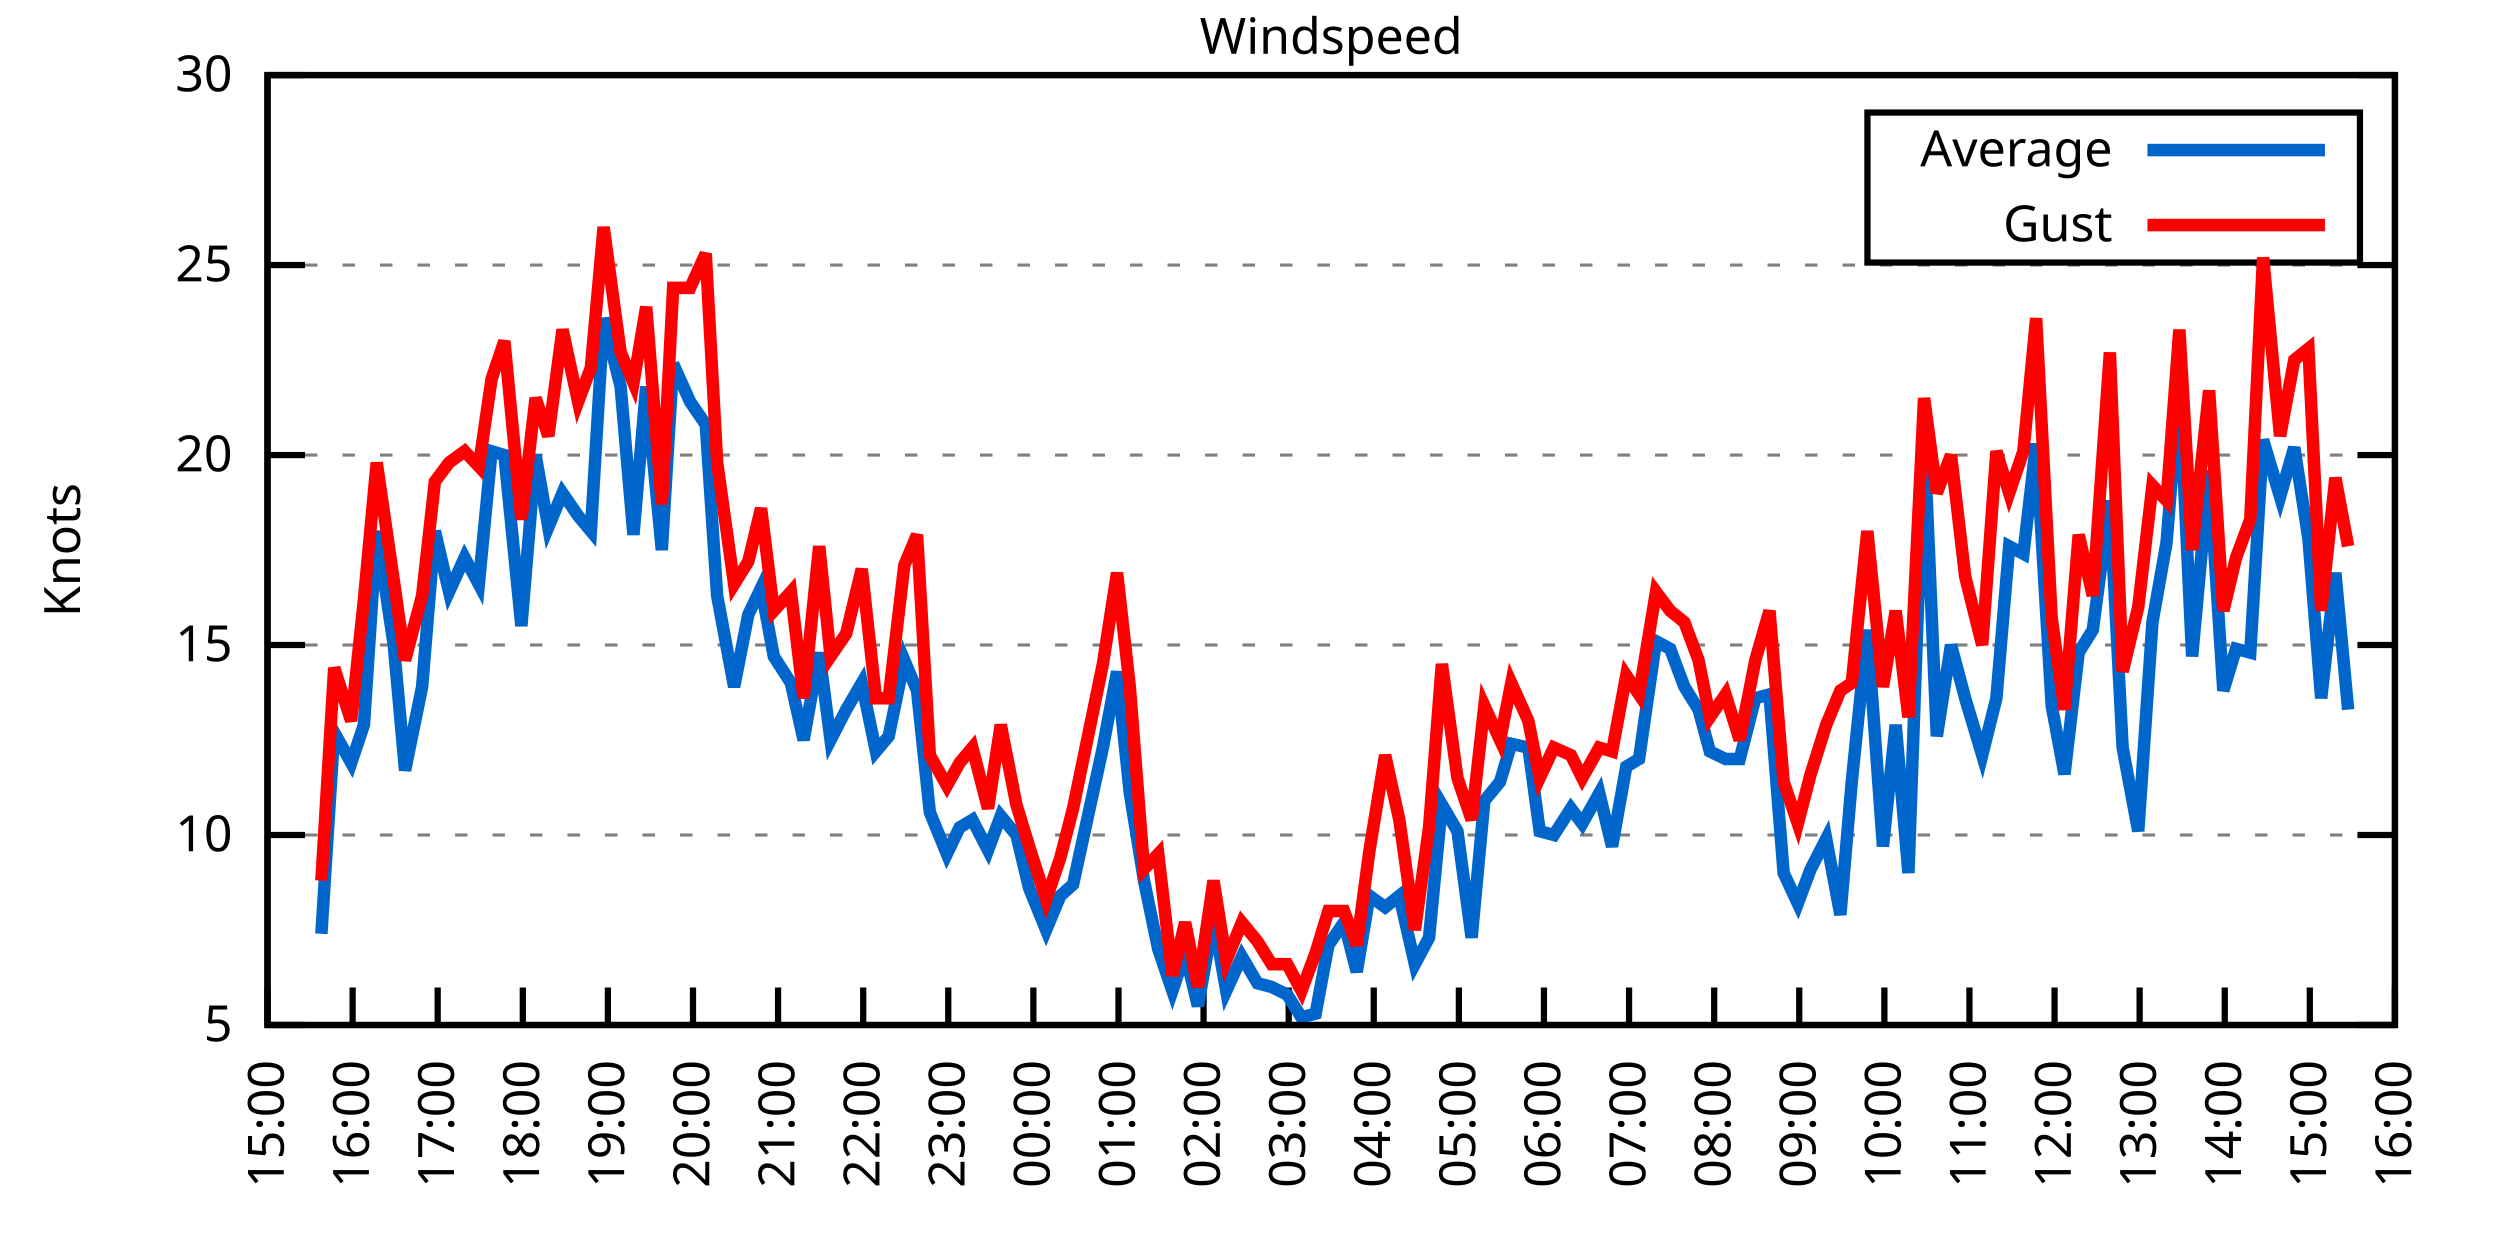
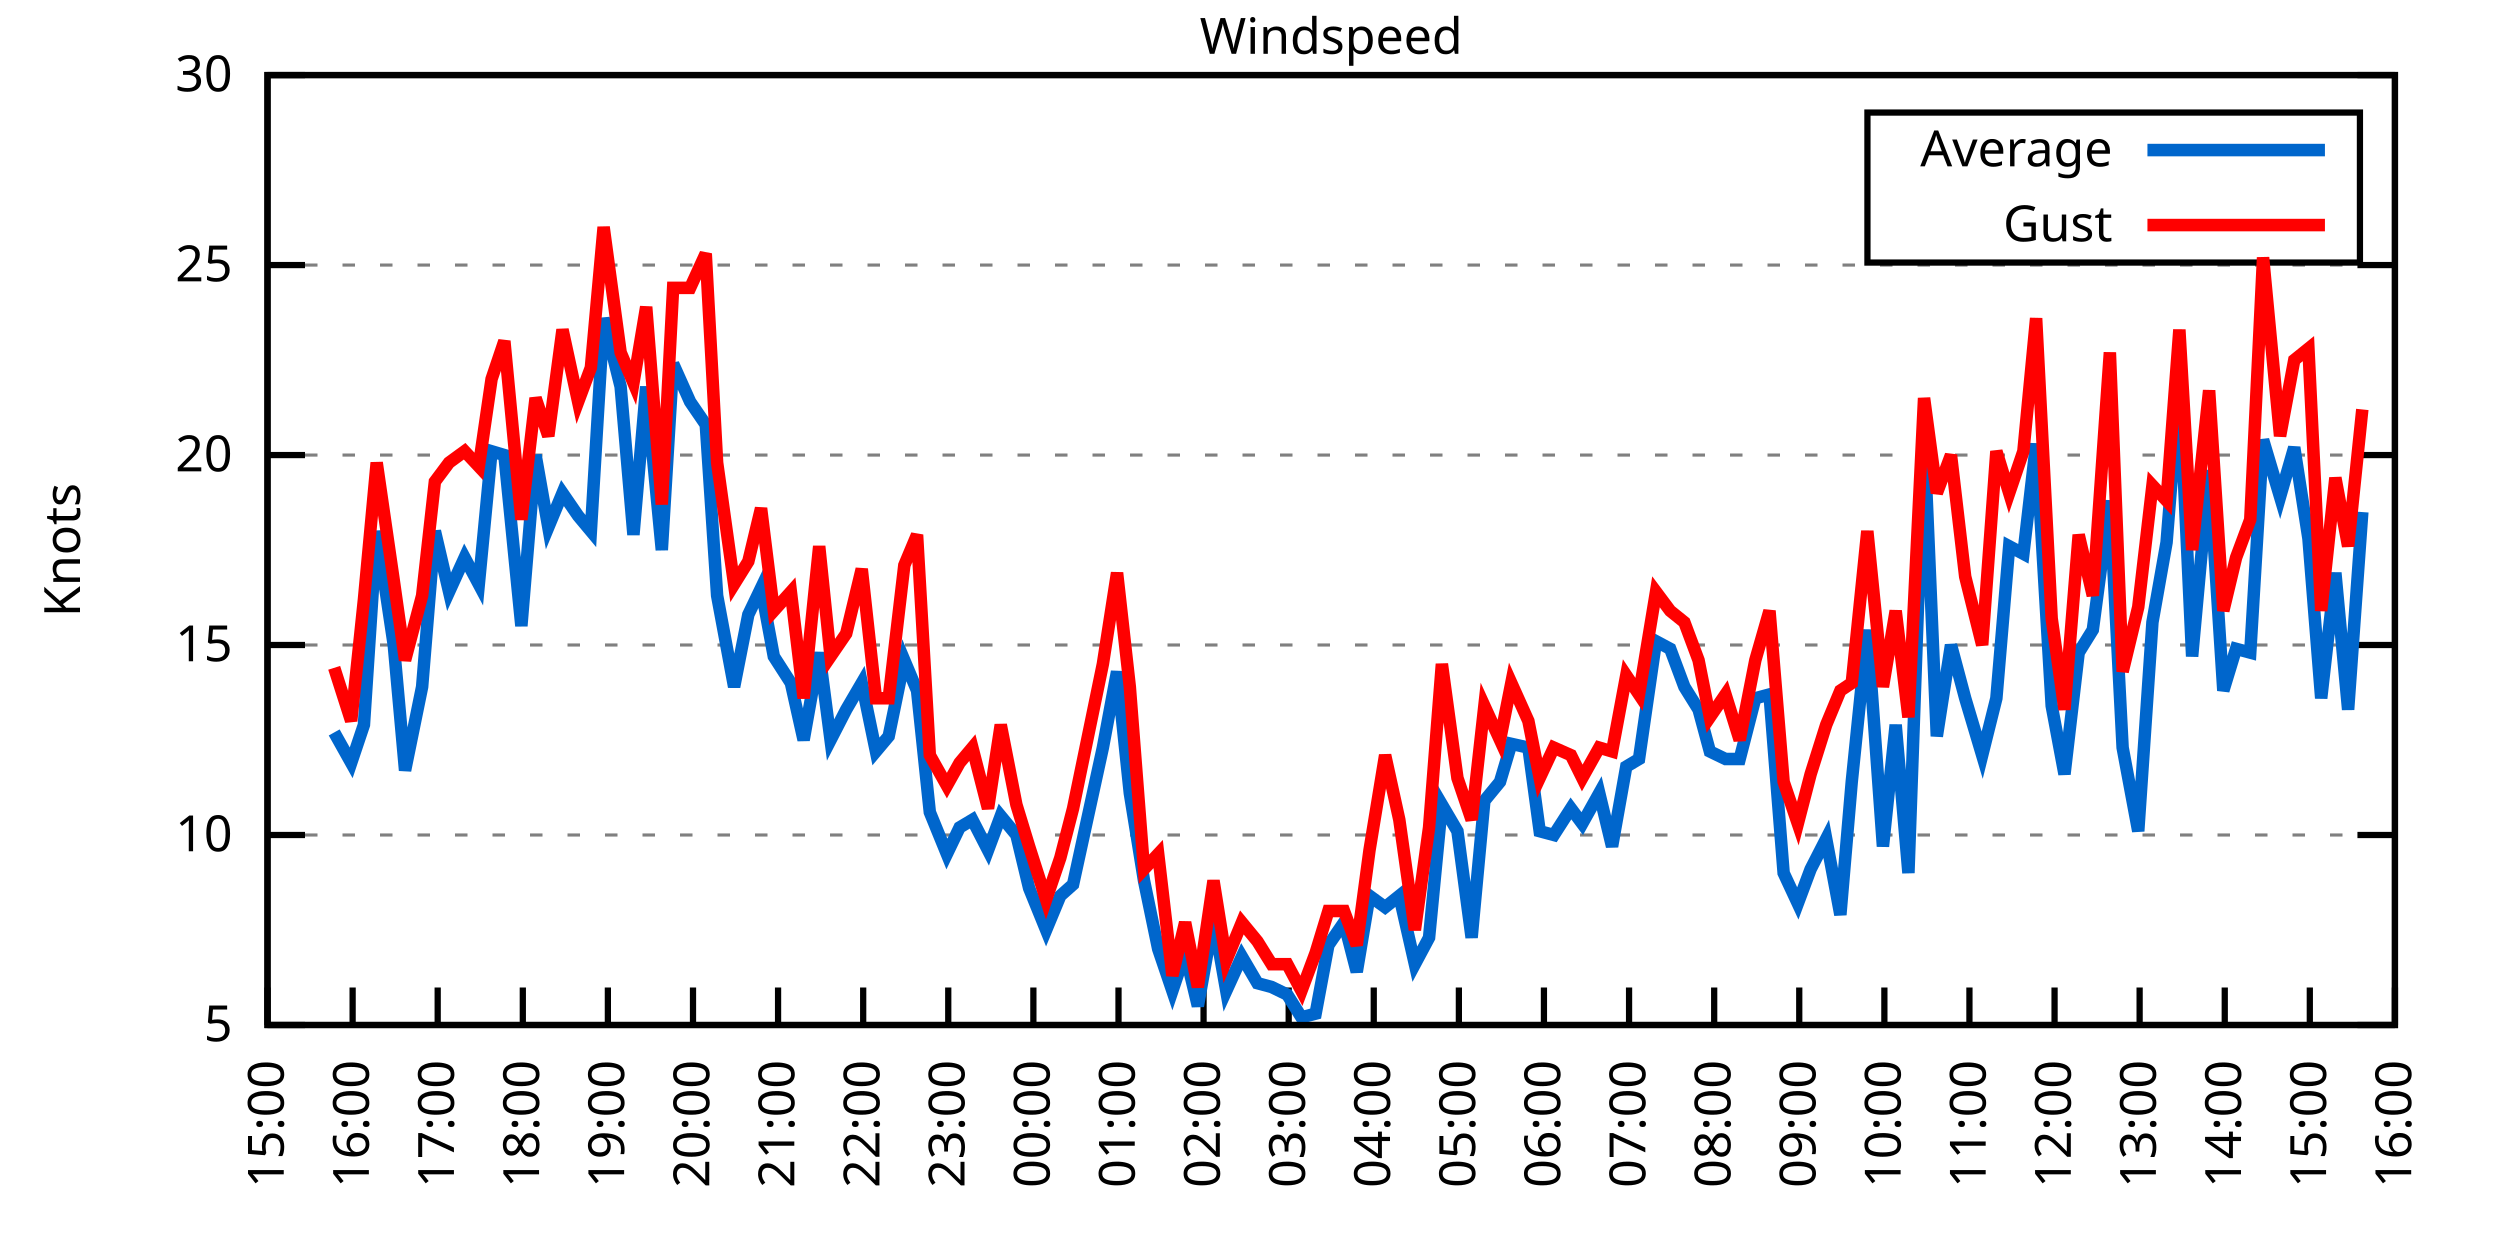
<svg xmlns="http://www.w3.org/2000/svg" xmlns:xlink="http://www.w3.org/1999/xlink" width="400" height="200" viewBox="0 0 400 200">
  <g id="gnuplot_canvas">
    <rect x="0" y="0" width="400" height="200" fill="none" />
    <defs>
      <circle id="gpDot" r="0.5" stroke-width="0.5" stroke="currentColor" />
      <path id="gpPt0" stroke-width="0.333" stroke="currentColor" d="M-1,0 h2 M0,-1 v2" />
      <path id="gpPt1" stroke-width="0.333" stroke="currentColor" d="M-1,-1 L1,1 M1,-1 L-1,1" />
      <path id="gpPt2" stroke-width="0.333" stroke="currentColor" d="M-1,0 L1,0 M0,-1 L0,1 M-1,-1 L1,1 M-1,1 L1,-1" />
      <rect id="gpPt3" stroke-width="0.333" stroke="currentColor" x="-1" y="-1" width="2" height="2" />
      <rect id="gpPt4" stroke-width="0.333" stroke="currentColor" fill="currentColor" x="-1" y="-1" width="2" height="2" />
      <circle id="gpPt5" stroke-width="0.333" stroke="currentColor" cx="0" cy="0" r="1" />
      <use xlink:href="#gpPt5" id="gpPt6" fill="currentColor" stroke="none" />
      <path id="gpPt7" stroke-width="0.333" stroke="currentColor" d="M0,-1.33 L-1.33,0.67 L1.33,0.67 z" />
      <use xlink:href="#gpPt7" id="gpPt8" fill="currentColor" stroke="none" />
      <use xlink:href="#gpPt7" id="gpPt9" stroke="currentColor" transform="rotate(180)" />
      <use xlink:href="#gpPt9" id="gpPt10" fill="currentColor" stroke="none" />
      <use xlink:href="#gpPt3" id="gpPt11" stroke="currentColor" transform="rotate(45)" />
      <use xlink:href="#gpPt11" id="gpPt12" fill="currentColor" stroke="none" />
      <path id="gpPt13" stroke-width="0.333" stroke="currentColor" d="M0,1.330 L1.265,0.411 L0.782,-1.067 L-0.782,-1.076 L-1.265,0.411 z" />
      <use xlink:href="#gpPt13" id="gpPt14" fill="currentColor" stroke="none" />
      <filter id="textbox" filterUnits="objectBoundingBox" x="0" y="0" height="1" width="1">
        <feFlood flood-color="white" flood-opacity="1" result="bgnd" />
        <feComposite in="SourceGraphic" in2="bgnd" operator="atop" />
      </filter>
      <filter id="greybox" filterUnits="objectBoundingBox" x="0" y="0" height="1" width="1">
        <feFlood flood-color="lightgrey" flood-opacity="1" result="grey" />
        <feComposite in="SourceGraphic" in2="grey" operator="atop" />
      </filter>
    </defs>
    <g fill="none" color="white" stroke="currentColor" stroke-width="1.00" stroke-linecap="butt" stroke-linejoin="miter">
</g>
    <g fill="none" color="black" stroke="currentColor" stroke-width="1.00" stroke-linecap="butt" stroke-linejoin="miter">
      <g stroke="none" shape-rendering="crispEdges">
        <polygon fill="rgb(255, 255, 255)" points="42.80,164.00 383.18,164.00 383.18,12.02 42.80,12.02 " />
      </g>
    </g>
    <g fill="none" color="black" stroke="currentColor" stroke-width="1.00" stroke-linecap="butt" stroke-linejoin="miter">
</g>
    <g fill="none" color="black" stroke="black" stroke-width="0.50" stroke-linecap="butt" stroke-linejoin="miter">
</g>
    <g fill="none" color="gray" stroke="currentColor" stroke-width="0.50" stroke-linecap="butt" stroke-linejoin="miter">
      <path stroke="gray" stroke-dasharray="2,4" class="gridline" d="M42.80,164.00 L383.19,164.00  " />
    </g>
    <g fill="none" color="gray" stroke="gray" stroke-width="1.00" stroke-linecap="butt" stroke-linejoin="miter">
</g>
    <g fill="none" color="black" stroke="currentColor" stroke-width="1.00" stroke-linecap="butt" stroke-linejoin="miter">
      <path stroke="black" d="M42.80,164.00 L48.80,164.00 M383.19,164.00 L377.19,164.00  " />
      <g transform="translate(37.20,166.60)" stroke="none" fill="black" font-family="Sans" font-size="8.00" text-anchor="end">
        <text>
          <tspan font-family="Sans"> 5</tspan>
        </text>
      </g>
    </g>
    <g fill="none" color="black" stroke="currentColor" stroke-width="1.00" stroke-linecap="butt" stroke-linejoin="miter">
</g>
    <g fill="none" color="black" stroke="black" stroke-width="0.50" stroke-linecap="butt" stroke-linejoin="miter">
</g>
    <g fill="none" color="gray" stroke="currentColor" stroke-width="0.50" stroke-linecap="butt" stroke-linejoin="miter">
      <path stroke="gray" stroke-dasharray="2,4" class="gridline" d="M42.80,133.60 L383.19,133.60  " />
    </g>
    <g fill="none" color="gray" stroke="gray" stroke-width="1.00" stroke-linecap="butt" stroke-linejoin="miter">
</g>
    <g fill="none" color="black" stroke="currentColor" stroke-width="1.00" stroke-linecap="butt" stroke-linejoin="miter">
      <path stroke="black" d="M42.80,133.60 L48.80,133.60 M383.19,133.60 L377.19,133.60  " />
      <g transform="translate(37.20,136.20)" stroke="none" fill="black" font-family="Sans" font-size="8.00" text-anchor="end">
        <text>
          <tspan font-family="Sans"> 10</tspan>
        </text>
      </g>
    </g>
    <g fill="none" color="black" stroke="currentColor" stroke-width="1.00" stroke-linecap="butt" stroke-linejoin="miter">
</g>
    <g fill="none" color="black" stroke="black" stroke-width="0.50" stroke-linecap="butt" stroke-linejoin="miter">
</g>
    <g fill="none" color="gray" stroke="currentColor" stroke-width="0.50" stroke-linecap="butt" stroke-linejoin="miter">
      <path stroke="gray" stroke-dasharray="2,4" class="gridline" d="M42.80,103.20 L383.19,103.20  " />
    </g>
    <g fill="none" color="gray" stroke="gray" stroke-width="1.00" stroke-linecap="butt" stroke-linejoin="miter">
</g>
    <g fill="none" color="black" stroke="currentColor" stroke-width="1.00" stroke-linecap="butt" stroke-linejoin="miter">
      <path stroke="black" d="M42.80,103.20 L48.80,103.20 M383.19,103.20 L377.19,103.20  " />
      <g transform="translate(37.20,105.80)" stroke="none" fill="black" font-family="Sans" font-size="8.00" text-anchor="end">
        <text>
          <tspan font-family="Sans"> 15</tspan>
        </text>
      </g>
    </g>
    <g fill="none" color="black" stroke="currentColor" stroke-width="1.00" stroke-linecap="butt" stroke-linejoin="miter">
</g>
    <g fill="none" color="black" stroke="black" stroke-width="0.50" stroke-linecap="butt" stroke-linejoin="miter">
</g>
    <g fill="none" color="gray" stroke="currentColor" stroke-width="0.50" stroke-linecap="butt" stroke-linejoin="miter">
      <path stroke="gray" stroke-dasharray="2,4" class="gridline" d="M42.80,72.81 L383.19,72.81  " />
    </g>
    <g fill="none" color="gray" stroke="gray" stroke-width="1.00" stroke-linecap="butt" stroke-linejoin="miter">
</g>
    <g fill="none" color="black" stroke="currentColor" stroke-width="1.00" stroke-linecap="butt" stroke-linejoin="miter">
      <path stroke="black" d="M42.80,72.81 L48.80,72.81 M383.19,72.81 L377.19,72.81  " />
      <g transform="translate(37.20,75.41)" stroke="none" fill="black" font-family="Sans" font-size="8.00" text-anchor="end">
        <text>
          <tspan font-family="Sans"> 20</tspan>
        </text>
      </g>
    </g>
    <g fill="none" color="black" stroke="currentColor" stroke-width="1.00" stroke-linecap="butt" stroke-linejoin="miter">
</g>
    <g fill="none" color="black" stroke="black" stroke-width="0.50" stroke-linecap="butt" stroke-linejoin="miter">
</g>
    <g fill="none" color="gray" stroke="currentColor" stroke-width="0.50" stroke-linecap="butt" stroke-linejoin="miter">
      <path stroke="gray" stroke-dasharray="2,4" class="gridline" d="M42.80,42.41 L383.19,42.41  " />
    </g>
    <g fill="none" color="gray" stroke="gray" stroke-width="1.00" stroke-linecap="butt" stroke-linejoin="miter">
</g>
    <g fill="none" color="black" stroke="currentColor" stroke-width="1.00" stroke-linecap="butt" stroke-linejoin="miter">
      <path stroke="black" d="M42.80,42.41 L48.80,42.41 M383.19,42.41 L377.19,42.41  " />
      <g transform="translate(37.20,45.01)" stroke="none" fill="black" font-family="Sans" font-size="8.00" text-anchor="end">
        <text>
          <tspan font-family="Sans"> 25</tspan>
        </text>
      </g>
    </g>
    <g fill="none" color="black" stroke="currentColor" stroke-width="1.00" stroke-linecap="butt" stroke-linejoin="miter">
</g>
    <g fill="none" color="black" stroke="black" stroke-width="0.50" stroke-linecap="butt" stroke-linejoin="miter">
</g>
    <g fill="none" color="gray" stroke="currentColor" stroke-width="0.50" stroke-linecap="butt" stroke-linejoin="miter">
      <path stroke="gray" stroke-dasharray="2,4" class="gridline" d="M42.80,12.01 L383.19,12.01  " />
    </g>
    <g fill="none" color="gray" stroke="gray" stroke-width="1.00" stroke-linecap="butt" stroke-linejoin="miter">
</g>
    <g fill="none" color="black" stroke="currentColor" stroke-width="1.00" stroke-linecap="butt" stroke-linejoin="miter">
      <path stroke="black" d="M42.80,12.01 L48.80,12.01 M383.19,12.01 L377.19,12.01  " />
      <g transform="translate(37.20,14.61)" stroke="none" fill="black" font-family="Sans" font-size="8.00" text-anchor="end">
        <text>
          <tspan font-family="Sans"> 30</tspan>
        </text>
      </g>
    </g>
    <g fill="none" color="black" stroke="currentColor" stroke-width="1.00" stroke-linecap="butt" stroke-linejoin="miter">
      <path stroke="black" d="M42.80,164.00 L42.80,158.00  " />
      <g transform="translate(45.40,169.60) rotate(270.00)" stroke="none" fill="black" font-family="Sans" font-size="8.00" text-anchor="end">
        <text>
          <tspan font-family="Sans">15:00</tspan>
        </text>
      </g>
    </g>
    <g fill="none" color="black" stroke="currentColor" stroke-width="1.00" stroke-linecap="butt" stroke-linejoin="miter">
      <path stroke="black" d="M56.42,164.00 L56.42,158.00  " />
      <g transform="translate(59.02,169.60) rotate(270.00)" stroke="none" fill="black" font-family="Sans" font-size="8.00" text-anchor="end">
        <text>
          <tspan font-family="Sans">16:00</tspan>
        </text>
      </g>
    </g>
    <g fill="none" color="black" stroke="currentColor" stroke-width="1.00" stroke-linecap="butt" stroke-linejoin="miter">
      <path stroke="black" d="M70.03,164.00 L70.03,158.00  " />
      <g transform="translate(72.63,169.60) rotate(270.00)" stroke="none" fill="black" font-family="Sans" font-size="8.00" text-anchor="end">
        <text>
          <tspan font-family="Sans">17:00</tspan>
        </text>
      </g>
    </g>
    <g fill="none" color="black" stroke="currentColor" stroke-width="1.00" stroke-linecap="butt" stroke-linejoin="miter">
      <path stroke="black" d="M83.65,164.00 L83.65,158.00  " />
      <g transform="translate(86.25,169.60) rotate(270.00)" stroke="none" fill="black" font-family="Sans" font-size="8.00" text-anchor="end">
        <text>
          <tspan font-family="Sans">18:00</tspan>
        </text>
      </g>
    </g>
    <g fill="none" color="black" stroke="currentColor" stroke-width="1.00" stroke-linecap="butt" stroke-linejoin="miter">
      <path stroke="black" d="M97.26,164.00 L97.26,158.00  " />
      <g transform="translate(99.86,169.60) rotate(270.00)" stroke="none" fill="black" font-family="Sans" font-size="8.00" text-anchor="end">
        <text>
          <tspan font-family="Sans">19:00</tspan>
        </text>
      </g>
    </g>
    <g fill="none" color="black" stroke="currentColor" stroke-width="1.00" stroke-linecap="butt" stroke-linejoin="miter">
      <path stroke="black" d="M110.88,164.00 L110.88,158.00  " />
      <g transform="translate(113.48,169.60) rotate(270.00)" stroke="none" fill="black" font-family="Sans" font-size="8.00" text-anchor="end">
        <text>
          <tspan font-family="Sans">20:00</tspan>
        </text>
      </g>
    </g>
    <g fill="none" color="black" stroke="currentColor" stroke-width="1.00" stroke-linecap="butt" stroke-linejoin="miter">
      <path stroke="black" d="M124.49,164.00 L124.49,158.00  " />
      <g transform="translate(127.09,169.60) rotate(270.00)" stroke="none" fill="black" font-family="Sans" font-size="8.00" text-anchor="end">
        <text>
          <tspan font-family="Sans">21:00</tspan>
        </text>
      </g>
    </g>
    <g fill="none" color="black" stroke="currentColor" stroke-width="1.00" stroke-linecap="butt" stroke-linejoin="miter">
      <path stroke="black" d="M138.11,164.00 L138.11,158.00  " />
      <g transform="translate(140.71,169.60) rotate(270.00)" stroke="none" fill="black" font-family="Sans" font-size="8.00" text-anchor="end">
        <text>
          <tspan font-family="Sans">22:00</tspan>
        </text>
      </g>
    </g>
    <g fill="none" color="black" stroke="currentColor" stroke-width="1.00" stroke-linecap="butt" stroke-linejoin="miter">
      <path stroke="black" d="M151.72,164.00 L151.72,158.00  " />
      <g transform="translate(154.32,169.60) rotate(270.00)" stroke="none" fill="black" font-family="Sans" font-size="8.00" text-anchor="end">
        <text>
          <tspan font-family="Sans">23:00</tspan>
        </text>
      </g>
    </g>
    <g fill="none" color="black" stroke="currentColor" stroke-width="1.00" stroke-linecap="butt" stroke-linejoin="miter">
      <path stroke="black" d="M165.34,164.00 L165.34,158.00  " />
      <g transform="translate(167.94,169.60) rotate(270.00)" stroke="none" fill="black" font-family="Sans" font-size="8.00" text-anchor="end">
        <text>
          <tspan font-family="Sans">00:00</tspan>
        </text>
      </g>
    </g>
    <g fill="none" color="black" stroke="currentColor" stroke-width="1.00" stroke-linecap="butt" stroke-linejoin="miter">
      <path stroke="black" d="M178.96,164.00 L178.96,158.00  " />
      <g transform="translate(181.56,169.60) rotate(270.00)" stroke="none" fill="black" font-family="Sans" font-size="8.00" text-anchor="end">
        <text>
          <tspan font-family="Sans">01:00</tspan>
        </text>
      </g>
    </g>
    <g fill="none" color="black" stroke="currentColor" stroke-width="1.00" stroke-linecap="butt" stroke-linejoin="miter">
      <path stroke="black" d="M192.57,164.00 L192.57,158.00  " />
      <g transform="translate(195.17,169.60) rotate(270.00)" stroke="none" fill="black" font-family="Sans" font-size="8.00" text-anchor="end">
        <text>
          <tspan font-family="Sans">02:00</tspan>
        </text>
      </g>
    </g>
    <g fill="none" color="black" stroke="currentColor" stroke-width="1.00" stroke-linecap="butt" stroke-linejoin="miter">
      <path stroke="black" d="M206.19,164.00 L206.19,158.00  " />
      <g transform="translate(208.79,169.60) rotate(270.00)" stroke="none" fill="black" font-family="Sans" font-size="8.00" text-anchor="end">
        <text>
          <tspan font-family="Sans">03:00</tspan>
        </text>
      </g>
    </g>
    <g fill="none" color="black" stroke="currentColor" stroke-width="1.00" stroke-linecap="butt" stroke-linejoin="miter">
      <path stroke="black" d="M219.80,164.00 L219.80,158.00  " />
      <g transform="translate(222.40,169.60) rotate(270.00)" stroke="none" fill="black" font-family="Sans" font-size="8.00" text-anchor="end">
        <text>
          <tspan font-family="Sans">04:00</tspan>
        </text>
      </g>
    </g>
    <g fill="none" color="black" stroke="currentColor" stroke-width="1.00" stroke-linecap="butt" stroke-linejoin="miter">
      <path stroke="black" d="M233.42,164.00 L233.42,158.00  " />
      <g transform="translate(236.02,169.60) rotate(270.00)" stroke="none" fill="black" font-family="Sans" font-size="8.00" text-anchor="end">
        <text>
          <tspan font-family="Sans">05:00</tspan>
        </text>
      </g>
    </g>
    <g fill="none" color="black" stroke="currentColor" stroke-width="1.00" stroke-linecap="butt" stroke-linejoin="miter">
      <path stroke="black" d="M247.03,164.00 L247.03,158.00  " />
      <g transform="translate(249.63,169.60) rotate(270.00)" stroke="none" fill="black" font-family="Sans" font-size="8.00" text-anchor="end">
        <text>
          <tspan font-family="Sans">06:00</tspan>
        </text>
      </g>
    </g>
    <g fill="none" color="black" stroke="currentColor" stroke-width="1.00" stroke-linecap="butt" stroke-linejoin="miter">
      <path stroke="black" d="M260.65,164.00 L260.65,158.00  " />
      <g transform="translate(263.25,169.60) rotate(270.00)" stroke="none" fill="black" font-family="Sans" font-size="8.00" text-anchor="end">
        <text>
          <tspan font-family="Sans">07:00</tspan>
        </text>
      </g>
    </g>
    <g fill="none" color="black" stroke="currentColor" stroke-width="1.00" stroke-linecap="butt" stroke-linejoin="miter">
      <path stroke="black" d="M274.27,164.00 L274.27,158.00  " />
      <g transform="translate(276.87,169.60) rotate(270.00)" stroke="none" fill="black" font-family="Sans" font-size="8.00" text-anchor="end">
        <text>
          <tspan font-family="Sans">08:00</tspan>
        </text>
      </g>
    </g>
    <g fill="none" color="black" stroke="currentColor" stroke-width="1.00" stroke-linecap="butt" stroke-linejoin="miter">
      <path stroke="black" d="M287.88,164.00 L287.88,158.00  " />
      <g transform="translate(290.48,169.60) rotate(270.00)" stroke="none" fill="black" font-family="Sans" font-size="8.00" text-anchor="end">
        <text>
          <tspan font-family="Sans">09:00</tspan>
        </text>
      </g>
    </g>
    <g fill="none" color="black" stroke="currentColor" stroke-width="1.00" stroke-linecap="butt" stroke-linejoin="miter">
      <path stroke="black" d="M301.50,164.00 L301.50,158.00  " />
      <g transform="translate(304.10,169.60) rotate(270.00)" stroke="none" fill="black" font-family="Sans" font-size="8.00" text-anchor="end">
        <text>
          <tspan font-family="Sans">10:00</tspan>
        </text>
      </g>
    </g>
    <g fill="none" color="black" stroke="currentColor" stroke-width="1.00" stroke-linecap="butt" stroke-linejoin="miter">
      <path stroke="black" d="M315.11,164.00 L315.11,158.00  " />
      <g transform="translate(317.71,169.60) rotate(270.00)" stroke="none" fill="black" font-family="Sans" font-size="8.00" text-anchor="end">
        <text>
          <tspan font-family="Sans">11:00</tspan>
        </text>
      </g>
    </g>
    <g fill="none" color="black" stroke="currentColor" stroke-width="1.00" stroke-linecap="butt" stroke-linejoin="miter">
      <path stroke="black" d="M328.73,164.00 L328.73,158.00  " />
      <g transform="translate(331.33,169.60) rotate(270.00)" stroke="none" fill="black" font-family="Sans" font-size="8.00" text-anchor="end">
        <text>
          <tspan font-family="Sans">12:00</tspan>
        </text>
      </g>
    </g>
    <g fill="none" color="black" stroke="currentColor" stroke-width="1.00" stroke-linecap="butt" stroke-linejoin="miter">
      <path stroke="black" d="M342.34,164.00 L342.34,158.00  " />
      <g transform="translate(344.94,169.60) rotate(270.00)" stroke="none" fill="black" font-family="Sans" font-size="8.00" text-anchor="end">
        <text>
          <tspan font-family="Sans">13:00</tspan>
        </text>
      </g>
    </g>
    <g fill="none" color="black" stroke="currentColor" stroke-width="1.00" stroke-linecap="butt" stroke-linejoin="miter">
      <path stroke="black" d="M355.96,164.00 L355.96,158.00  " />
      <g transform="translate(358.56,169.60) rotate(270.00)" stroke="none" fill="black" font-family="Sans" font-size="8.00" text-anchor="end">
        <text>
          <tspan font-family="Sans">14:00</tspan>
        </text>
      </g>
    </g>
    <g fill="none" color="black" stroke="currentColor" stroke-width="1.00" stroke-linecap="butt" stroke-linejoin="miter">
      <path stroke="black" d="M369.57,164.00 L369.57,158.00  " />
      <g transform="translate(372.17,169.60) rotate(270.00)" stroke="none" fill="black" font-family="Sans" font-size="8.00" text-anchor="end">
        <text>
          <tspan font-family="Sans">15:00</tspan>
        </text>
      </g>
    </g>
    <g fill="none" color="black" stroke="currentColor" stroke-width="1.00" stroke-linecap="butt" stroke-linejoin="miter">
      <path stroke="black" d="M383.19,164.00 L383.19,158.00  " />
      <g transform="translate(385.79,169.60) rotate(270.00)" stroke="none" fill="black" font-family="Sans" font-size="8.00" text-anchor="end">
        <text>
          <tspan font-family="Sans">16:00</tspan>
        </text>
      </g>
    </g>
    <g fill="none" color="black" stroke="currentColor" stroke-width="1.00" stroke-linecap="butt" stroke-linejoin="miter">
</g>
    <g fill="none" color="black" stroke="currentColor" stroke-width="1.00" stroke-linecap="butt" stroke-linejoin="miter">
      <path stroke="black" d="M42.80,12.01 L42.80,164.00 L383.19,164.00 L383.19,12.01 L42.80,12.01 Z  " />
    </g>
    <g fill="none" color="black" stroke="currentColor" stroke-width="1.00" stroke-linecap="butt" stroke-linejoin="miter">
</g>
    <g fill="none" color="black" stroke="currentColor" stroke-width="1.00" stroke-linecap="butt" stroke-linejoin="miter">
      <path stroke="black" d="M298.79,42.01 L298.79,18.01 L377.59,18.01 L377.59,42.01 L298.79,42.01 Z  " />
    </g>
    <g id="Windspeed_plot_1">
      <g fill="none" color="white" stroke="black" stroke-width="2.00" stroke-linecap="butt" stroke-linejoin="miter">
</g>
      <g fill="none" color="black" stroke="currentColor" stroke-width="2.00" stroke-linecap="butt" stroke-linejoin="miter">
        <g transform="translate(337.99,26.61)" stroke="none" fill="black" font-family="Sans" font-size="8.00" text-anchor="end">
          <text>
            <tspan font-family="Sans">Average</tspan>
          </text>
        </g>
      </g>
      <g fill="none" color="black" stroke="currentColor" stroke-width="2.00" stroke-linecap="butt" stroke-linejoin="miter">
-         <path stroke="rgb(  0, 102, 204)" d="M343.59,24.01 L371.99,24.01 M51.42,149.41 L53.47,117.19 L56.19,122.05 L58.23,115.97 L60.27,84.97 L63.00,103.20   L64.81,123.27 L67.54,109.89 L69.58,84.97 L71.85,94.69 L74.34,89.22 L76.61,93.48 L78.65,72.20 L80.70,72.81   L83.42,100.16 L85.69,72.81 L87.73,84.36 L90.00,78.89 L92.50,82.53 L94.54,84.97 L96.58,50.92 L99.30,61.86   L101.35,85.57 L103.39,61.86 L105.89,88.00 L107.70,58.21 L110.42,64.29 L112.92,67.94 L114.74,95.30 L117.46,109.89   L119.73,98.34 L121.77,94.08 L123.81,105.03 L126.54,109.28 L128.58,118.40 L131.07,104.42 L132.89,118.40 L135.39,113.54   L137.88,109.28 L140.15,120.23 L142.19,117.80 L144.69,105.64 L146.73,110.50 L148.77,129.95 L151.50,136.64 L153.54,132.39   L155.58,131.17 L158.08,136.03 L160.12,130.56 L162.62,133.60 L164.66,142.11 L167.38,148.80 L169.65,143.33 L171.69,141.51   L176.46,119.62 L178.73,107.46 L180.77,126.91 L183.04,140.90 L185.31,151.84 L187.58,158.53 L189.62,152.45 L191.66,160.96   L194.16,146.98 L196.20,158.53 L198.70,153.06 L201.19,157.31 L203.46,157.92 L205.96,159.14 L208.23,162.78 L210.50,162.18   L212.54,151.23 L215.04,147.59 L217.08,155.49 L219.12,143.33 L221.62,145.15 L223.89,143.33 L226.38,154.27 L228.65,150.02   L230.70,128.74 L233.19,132.99 L235.46,150.02 L237.50,128.13 L240.00,125.09 L241.81,119.01 L244.54,119.62 L246.35,132.99   L248.62,133.60 L251.35,129.35 L253.16,131.78 L255.88,126.91 L257.93,135.43 L260.20,122.66 L262.24,121.44 L264.96,102.60   L267.23,103.81 L269.50,109.89 L271.77,113.54 L273.58,120.23 L276.08,121.44 L278.35,121.44 L280.85,111.72 L283.12,111.11   L285.38,139.68 L287.65,144.55 L289.70,139.07 L292.19,134.21 L294.46,146.37 L296.28,125.09 L298.77,100.77 L301.27,135.43   L303.31,115.97 L305.35,139.68 L307.85,69.77 L309.89,117.80 L312.16,103.20 L314.43,111.72 L317.15,120.83 L319.42,111.72   L321.47,87.40 L323.74,88.61 L325.78,70.98 L328.27,112.93 L330.32,123.87 L332.59,104.42 L334.85,100.77 L337.58,80.10   L339.62,119.62 L342.12,132.99 L344.39,99.56 L346.65,86.79 L348.70,61.25 L350.74,105.03 L353.46,75.24 L355.73,110.50   L357.77,103.81 L360.04,104.42 L362.09,70.37 L364.81,79.49 L367.08,71.59 L369.35,86.18 L371.39,111.72 L373.66,91.65   L375.70,113.54  " />
+         <path stroke="rgb(  0, 102, 204)" d="M343.59,24.01 L371.99,24.01 M53.47,117.19 L56.19,122.05 L58.23,115.97 L60.27,84.97 L63.00,103.20 L64.81,123.27   L67.54,109.89 L69.58,84.97 L71.85,94.69 L74.34,89.22 L76.61,93.48 L78.65,72.20 L80.70,72.81 L83.42,100.16   L85.69,72.81 L87.73,84.36 L90.00,78.89 L92.50,82.53 L94.54,84.97 L96.58,50.92 L99.30,61.86 L101.35,85.57   L103.39,61.86 L105.89,88.00 L107.70,58.21 L110.42,64.29 L112.92,67.94 L114.74,95.30 L117.46,109.89 L119.73,98.34   L121.77,94.08 L123.81,105.03 L126.54,109.28 L128.58,118.40 L131.07,104.42 L132.89,118.40 L135.39,113.54 L137.88,109.28   L140.15,120.23 L142.19,117.80 L144.69,105.64 L146.73,110.50 L148.77,129.95 L151.50,136.64 L153.54,132.39 L155.58,131.17   L158.08,136.03 L160.12,130.56 L162.62,133.60 L164.66,142.11 L167.38,148.80 L169.65,143.33 L171.69,141.51 L176.46,119.62   L178.73,107.46 L180.77,126.91 L183.04,140.90 L185.31,151.84 L187.58,158.53 L189.62,152.45 L191.66,160.96 L194.16,146.98   L196.20,158.53 L198.70,153.06 L201.19,157.31 L203.46,157.92 L205.96,159.14 L208.23,162.78 L210.50,162.18 L212.54,151.23   L215.04,147.59 L217.08,155.49 L219.12,143.33 L221.62,145.15 L223.89,143.33 L226.38,154.27 L228.65,150.02 L230.70,128.74   L233.19,132.99 L235.46,150.02 L237.50,128.13 L240.00,125.09 L241.81,119.01 L244.54,119.62 L246.35,132.99 L248.62,133.60   L251.35,129.35 L253.16,131.78 L255.88,126.91 L257.93,135.43 L260.20,122.66 L262.24,121.44 L264.96,102.60 L267.23,103.81   L269.50,109.89 L271.77,113.54 L273.58,120.23 L276.08,121.44 L278.35,121.44 L280.85,111.72 L283.12,111.11 L285.38,139.68   L287.65,144.55 L289.70,139.07 L292.19,134.21 L294.46,146.37 L296.28,125.09 L298.77,100.77 L301.27,135.43 L303.31,115.97   L305.35,139.68 L307.85,69.77 L309.89,117.80 L312.16,103.20 L314.43,111.72 L317.15,120.83 L319.42,111.72 L321.47,87.40   L323.74,88.61 L325.78,70.98 L328.27,112.93 L330.32,123.87 L332.59,104.42 L334.85,100.77 L337.58,80.10 L339.62,119.62   L342.12,132.99 L344.39,99.56 L346.65,86.79 L348.70,61.25 L350.74,105.03 L353.46,75.24 L355.73,110.50 L357.77,103.81   L360.04,104.42 L362.09,70.37 L364.81,79.49 L367.08,71.59 L369.35,86.18 L371.39,111.72 L373.66,91.65 L375.70,113.54   L377.97,81.93  " />
      </g>
    </g>
    <g id="Windspeed_plot_2">
      <g fill="none" color="black" stroke="currentColor" stroke-width="2.00" stroke-linecap="butt" stroke-linejoin="miter">
        <g transform="translate(337.99,38.61)" stroke="none" fill="black" font-family="Sans" font-size="8.00" text-anchor="end">
          <text>
            <tspan font-family="Sans">Gust</tspan>
          </text>
        </g>
      </g>
      <g fill="none" color="black" stroke="currentColor" stroke-width="2.00" stroke-linecap="butt" stroke-linejoin="miter">
-         <path stroke="rgb(255,   0,   0)" d="M343.59,36.01 L371.99,36.01 M51.42,140.90 L53.47,106.85 L56.19,115.36 L58.23,95.91 L60.27,74.02 L63.00,92.87   L64.81,105.64 L67.54,95.30 L69.58,77.06 L71.85,74.02 L74.34,72.20 L76.61,74.63 L78.65,60.65 L80.70,54.57   L83.42,83.14 L85.69,63.69 L87.73,69.77 L90.00,52.74 L92.50,64.29 L94.54,58.82 L96.58,36.33 L99.30,56.39   L101.35,61.25 L103.39,49.10 L105.89,80.71 L107.70,46.06 L110.42,46.06 L112.92,40.58 L114.74,74.02 L117.46,93.48   L119.73,89.83 L121.77,81.32 L123.81,97.73 L126.54,94.69 L128.58,111.72 L131.07,87.40 L132.89,105.03 L135.39,101.38   L137.88,91.04 L140.15,111.72 L142.19,111.72 L144.69,90.44 L146.73,85.57 L148.77,120.83 L151.50,125.70 L153.54,122.05   L155.58,119.62 L158.08,129.35 L160.12,115.97 L162.62,128.74 L164.66,135.43 L167.38,143.94 L169.65,137.25 L171.69,129.35   L176.46,106.24 L178.73,91.65 L180.77,109.89 L183.04,139.07 L185.31,136.64 L187.58,156.10 L189.62,147.59 L191.66,157.92   L194.16,140.90 L196.20,153.66 L198.70,147.59 L201.19,150.62 L203.46,154.27 L205.96,154.27 L208.23,158.53 L210.50,152.45   L212.54,145.76 L215.04,145.76 L217.08,151.23 L219.12,136.03 L221.62,120.83 L223.89,131.17 L226.38,148.80 L228.65,132.39   L230.70,106.24 L233.19,124.48 L235.46,131.17 L237.50,112.93 L240.00,118.40 L241.81,109.28 L244.54,115.36 L246.35,124.48   L248.62,119.62 L251.35,120.83 L253.16,124.48 L255.88,119.62 L257.93,120.23 L260.20,108.07 L262.24,111.11 L264.96,94.69   L267.23,97.73 L269.50,99.56 L271.77,105.64 L273.58,114.76 L276.08,111.11 L278.35,118.40 L280.85,105.64 L283.12,97.73   L285.38,125.09 L287.65,131.78 L289.70,123.87 L292.19,115.97 L294.46,110.50 L296.28,109.28 L298.77,84.97 L301.27,109.89   L303.31,97.73 L305.35,114.76 L307.85,63.69 L309.89,78.89 L312.16,72.81 L314.43,92.26 L317.15,103.20 L319.42,72.20   L321.47,78.89 L323.74,72.20 L325.78,50.92 L328.27,98.95 L330.32,113.54 L332.59,85.57 L334.85,95.30 L337.58,56.39   L339.62,107.46 L342.12,97.12 L344.39,77.67 L346.65,80.10 L348.70,52.74 L350.74,88.00 L353.46,62.47 L355.73,97.73   L357.77,89.22 L360.04,83.14 L362.09,41.19 L364.81,69.77 L367.08,57.61 L369.35,55.78 L371.39,97.73 L373.66,76.45   L375.70,87.40  " />
+         <path stroke="rgb(255,   0,   0)" d="M343.59,36.01 L371.99,36.01 M53.47,106.85 L56.19,115.36 L58.23,95.91 L60.27,74.02 L63.00,92.87 L64.81,105.64   L67.54,95.30 L69.58,77.06 L71.85,74.02 L74.34,72.20 L76.61,74.63 L78.65,60.65 L80.70,54.57 L83.42,83.14   L85.69,63.69 L87.73,69.77 L90.00,52.74 L92.50,64.29 L94.54,58.82 L96.58,36.33 L99.30,56.39 L101.35,61.25   L103.39,49.10 L105.89,80.71 L107.70,46.06 L110.42,46.06 L112.92,40.58 L114.74,74.02 L117.46,93.48 L119.73,89.83   L121.77,81.32 L123.81,97.73 L126.54,94.69 L128.58,111.72 L131.07,87.40 L132.89,105.03 L135.39,101.38 L137.88,91.04   L140.15,111.72 L142.19,111.72 L144.69,90.44 L146.73,85.57 L148.77,120.83 L151.50,125.70 L153.54,122.05 L155.58,119.62   L158.08,129.35 L160.12,115.97 L162.62,128.74 L164.66,135.43 L167.38,143.94 L169.65,137.25 L171.69,129.35 L176.46,106.24   L178.73,91.65 L180.77,109.89 L183.04,139.07 L185.31,136.64 L187.58,156.10 L189.62,147.59 L191.66,157.92 L194.16,140.90   L196.20,153.66 L198.70,147.59 L201.19,150.62 L203.46,154.27 L205.96,154.27 L208.23,158.53 L210.50,152.45 L212.54,145.76   L215.04,145.76 L217.08,151.23 L219.12,136.03 L221.62,120.83 L223.89,131.17 L226.38,148.80 L228.65,132.39 L230.70,106.24   L233.19,124.48 L235.46,131.17 L237.50,112.93 L240.00,118.40 L241.81,109.28 L244.54,115.36 L246.35,124.48 L248.62,119.62   L251.35,120.83 L253.16,124.48 L255.88,119.62 L257.93,120.23 L260.20,108.07 L262.24,111.11 L264.96,94.69 L267.23,97.73   L269.50,99.56 L271.77,105.64 L273.58,114.76 L276.08,111.11 L278.35,118.40 L280.85,105.64 L283.12,97.73 L285.38,125.09   L287.65,131.78 L289.70,123.87 L292.19,115.97 L294.46,110.50 L296.28,109.28 L298.77,84.97 L301.27,109.89 L303.31,97.73   L305.35,114.76 L307.85,63.69 L309.89,78.89 L312.16,72.81 L314.43,92.26 L317.15,103.20 L319.42,72.20 L321.47,78.89   L323.74,72.20 L325.78,50.92 L328.27,98.95 L330.32,113.54 L332.59,85.57 L334.85,95.30 L337.58,56.39 L339.62,107.46   L342.12,97.12 L344.39,77.67 L346.65,80.10 L348.70,52.74 L350.74,88.00 L353.46,62.47 L355.73,97.73 L357.77,89.22   L360.04,83.14 L362.09,41.19 L364.81,69.77 L367.08,57.61 L369.35,55.78 L371.39,97.73 L373.66,76.45 L375.70,87.40   L377.97,65.51  " />
      </g>
    </g>
    <g fill="none" color="black" stroke="currentColor" stroke-width="2.00" stroke-linecap="butt" stroke-linejoin="miter">
</g>
    <g fill="none" color="black" stroke="black" stroke-width="1.00" stroke-linecap="butt" stroke-linejoin="miter">
</g>
    <g fill="none" color="black" stroke="currentColor" stroke-width="1.00" stroke-linecap="butt" stroke-linejoin="miter">
      <path stroke="black" d="M42.80,12.01 L42.80,164.00 L383.19,164.00 L383.19,12.01 L42.80,12.01 Z  " />
      <g transform="translate(12.80,88.01) rotate(270.00)" stroke="none" fill="black" font-family="Sans" font-size="8.00" text-anchor="middle">
        <text>
          <tspan font-family="Sans">Knots</tspan>
        </text>
      </g>
    </g>
    <g fill="none" color="black" stroke="currentColor" stroke-width="1.00" stroke-linecap="butt" stroke-linejoin="miter">
</g>
    <g fill="none" color="black" stroke="currentColor" stroke-width="1.00" stroke-linecap="butt" stroke-linejoin="miter">
      <g transform="translate(212.99,8.61)" stroke="none" fill="black" font-family="Sans" font-size="8.00" text-anchor="middle">
        <text>
          <tspan font-family="Sans">Windspeed</tspan>
        </text>
      </g>
    </g>
    <g fill="none" color="black" stroke="currentColor" stroke-width="1.00" stroke-linecap="butt" stroke-linejoin="miter">
</g>
  </g>
</svg>
